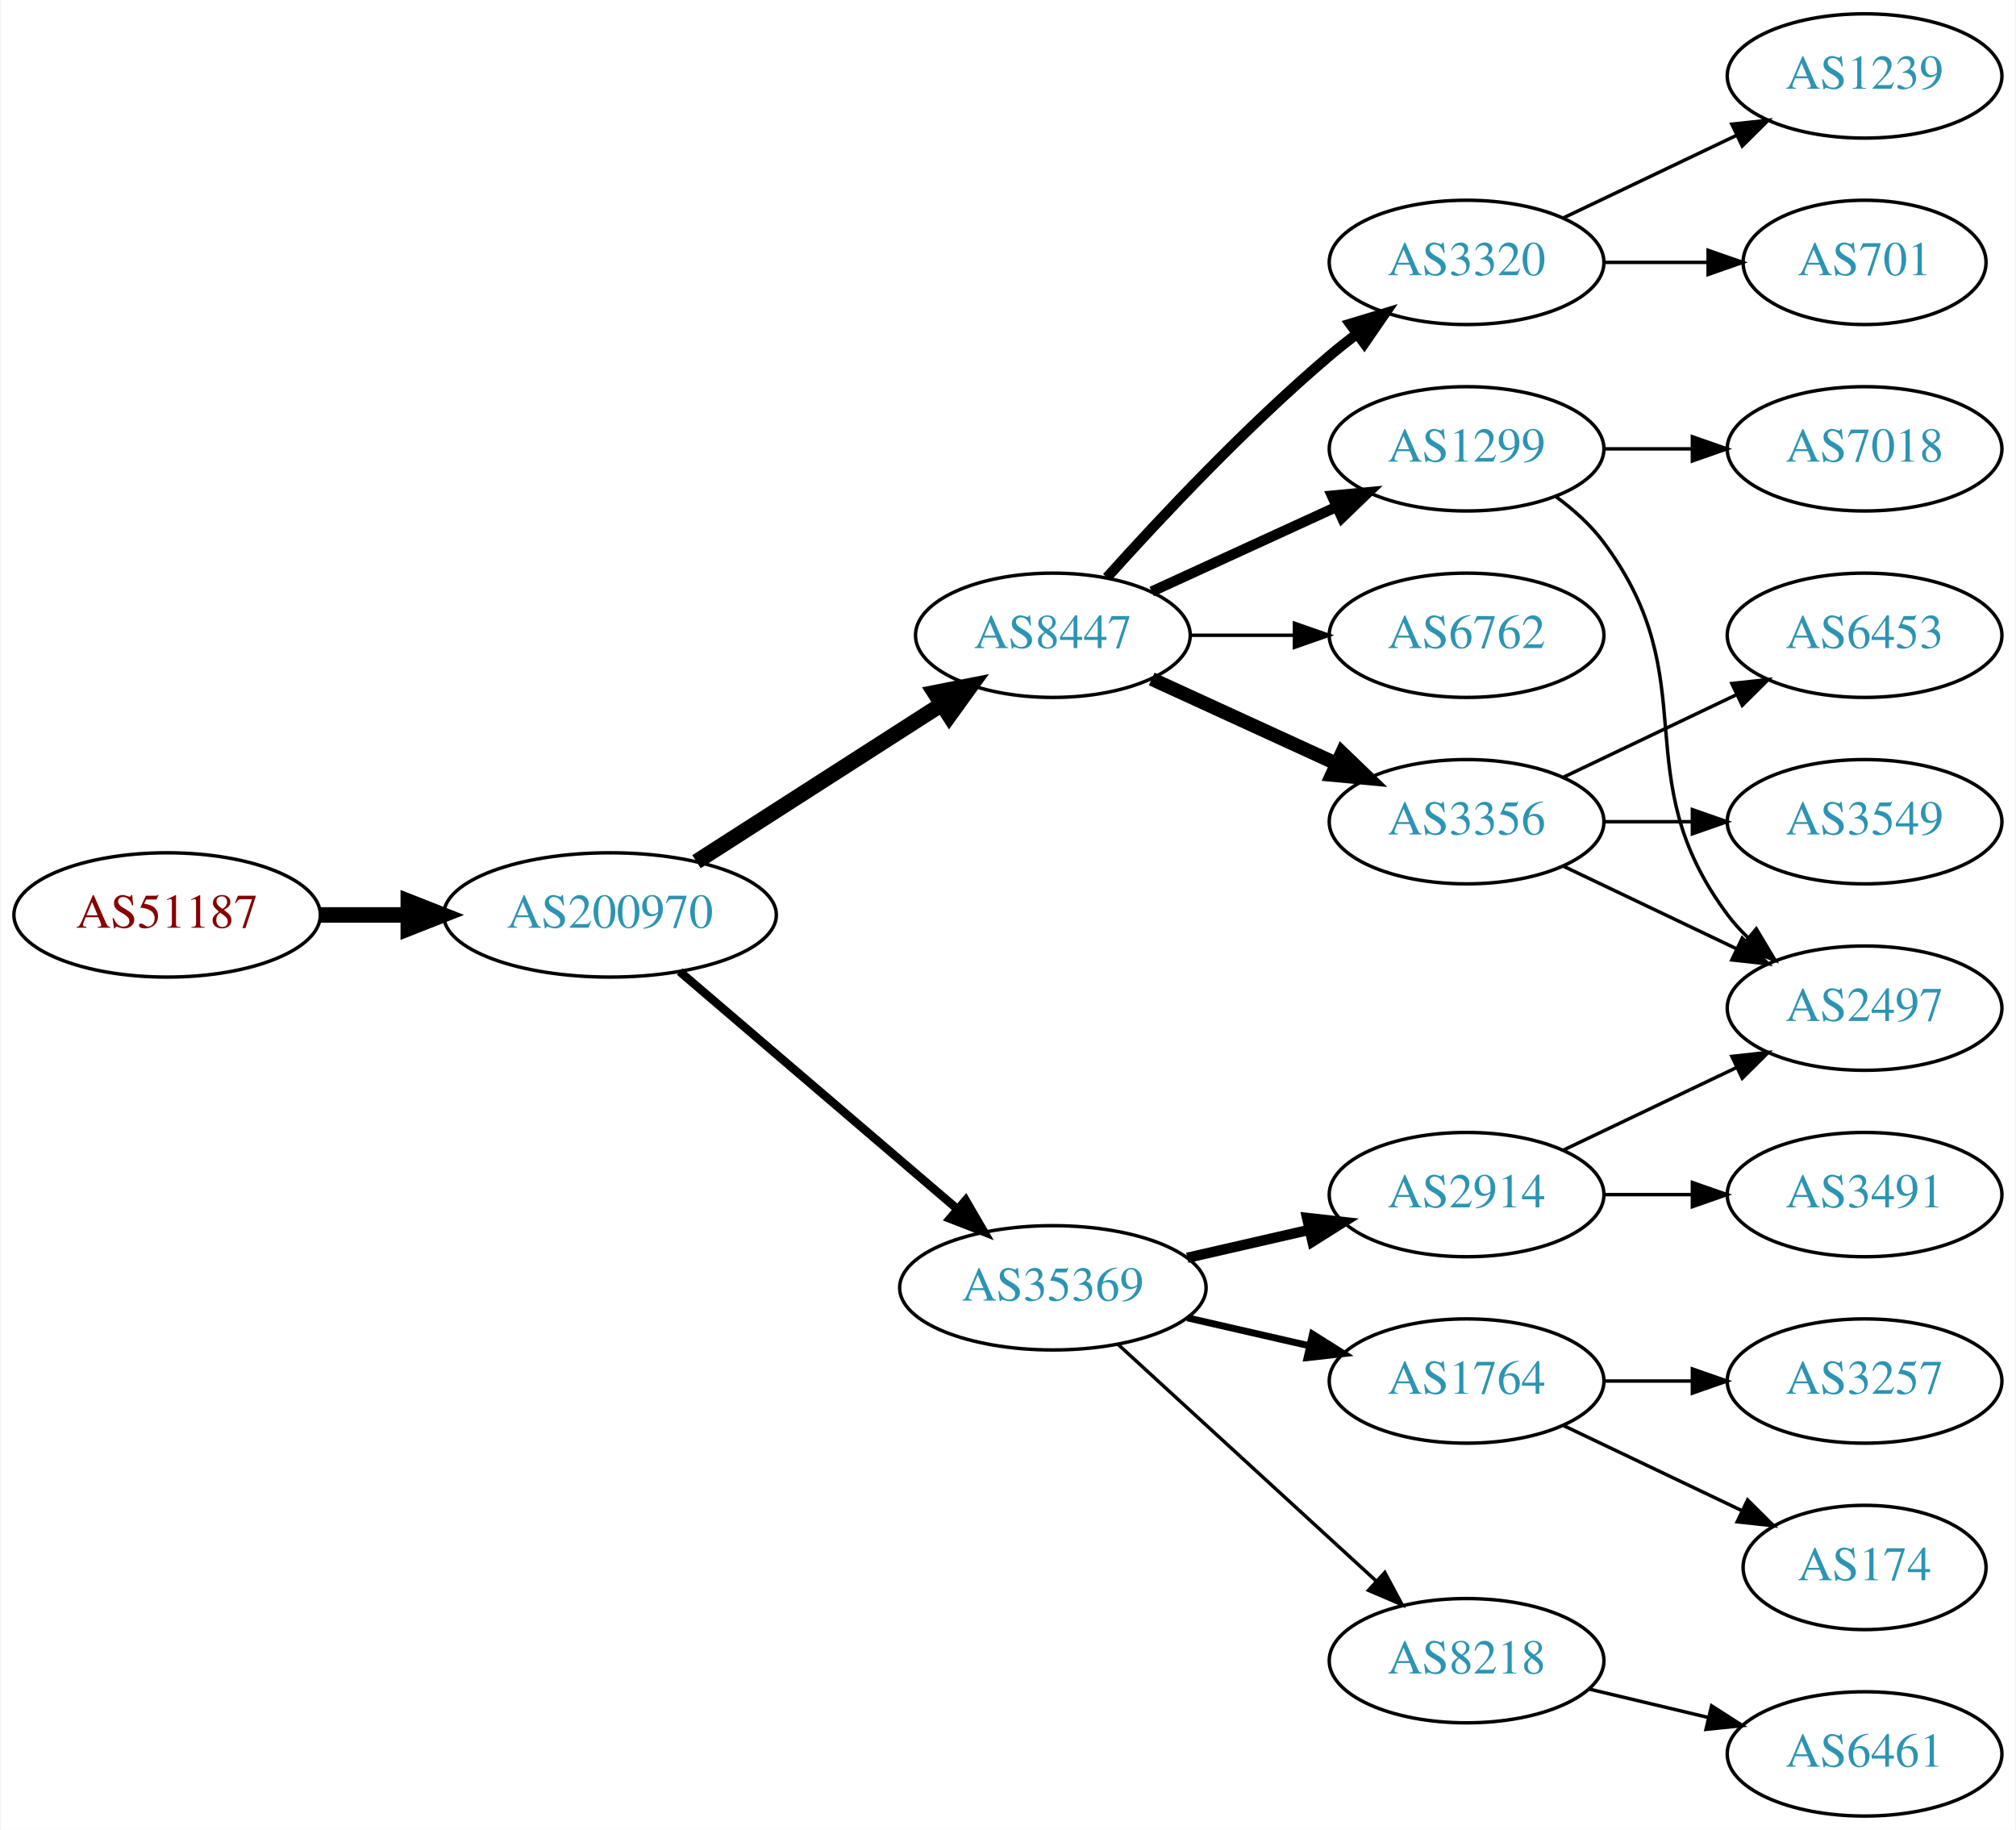
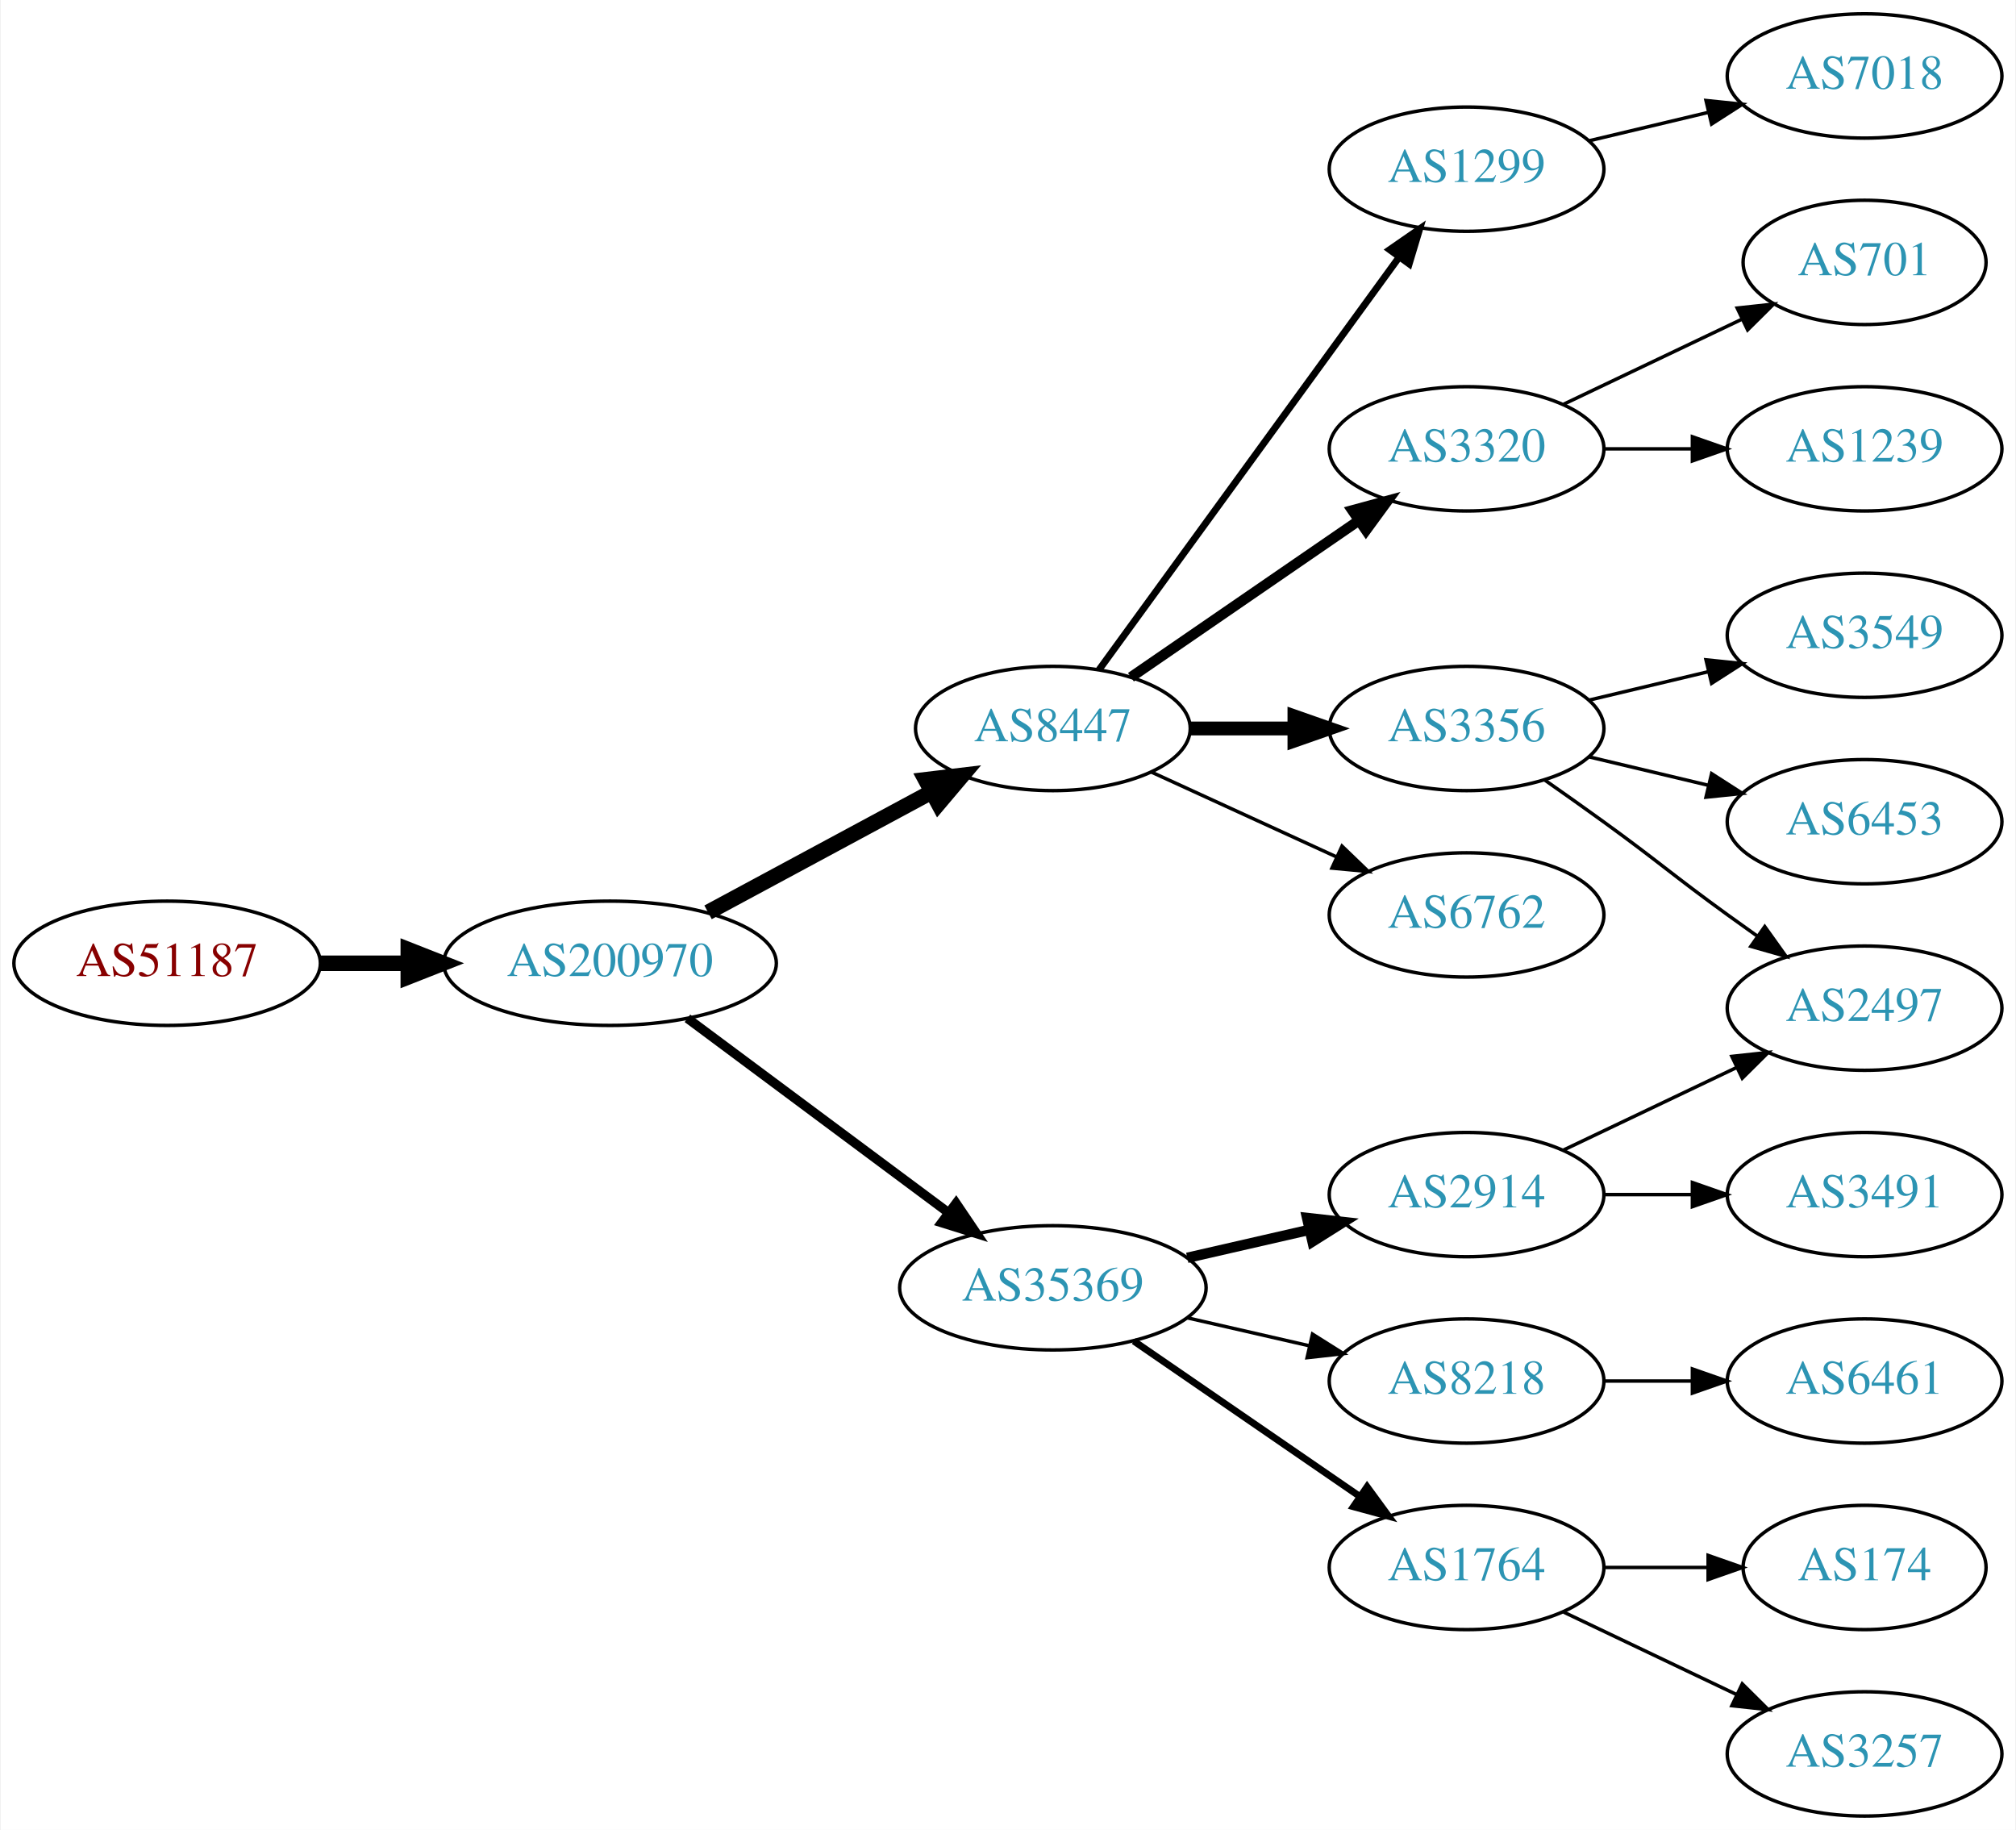
<svg xmlns="http://www.w3.org/2000/svg" xmlns:xlink="http://www.w3.org/1999/xlink" width="584pt" height="530pt" viewBox="0.00 0.00 583.56 530.00">
  <g id="graph0" class="graph" transform="scale(1 1) rotate(0) translate(4 526)">
    <polygon fill="white" stroke="none" points="-4,4 -4,-526 579.562,-526 579.562,4 -4,4" />
    <g id="node1" class="node">
      <g id="a_node1">
        <a xlink:href="/asn/51187" xlink:title="AS51187 ~ HABAU Hoch- und Tiefbau GmbH [AT]">
-           <ellipse fill="#ffffff" stroke="black" cx="44.196" cy="-261" rx="44.393" ry="18" />
-           <text text-anchor="middle" x="44.196" y="-257.3" font-family="Times,serif" font-size="14.00" fill="#880000">AS51187</text>
+           <ellipse fill="#ffffff" stroke="black" cx="44.196" cy="-247" rx="44.393" ry="18" />
+           <text text-anchor="middle" x="44.196" y="-243.3" font-family="Times,serif" font-size="14.00" fill="#880000">AS51187</text>
        </a>
      </g>
    </g>
    <g id="node2" class="node">
      <g id="a_node2">
        <a xlink:href="/asn/200970" xlink:title="AS200970 ~ Riepert Informationstechnologie OG [AT]">
-           <ellipse fill="#ffffff" stroke="black" cx="172.488" cy="-261" rx="48.192" ry="18" />
-           <text text-anchor="middle" x="172.488" y="-257.3" font-family="Times,serif" font-size="14.00" fill="#2c94b3">AS200970</text>
+           <ellipse fill="#ffffff" stroke="black" cx="172.488" cy="-247" rx="48.192" ry="18" />
+           <text text-anchor="middle" x="172.488" y="-243.3" font-family="Times,serif" font-size="14.00" fill="#2c94b3">AS200970</text>
        </a>
      </g>
    </g>
    <g id="edge1" class="edge">
-       <path fill="none" stroke="black" stroke-width="4.5" d="M88.659,-261C96.775,-261 105.373,-261 113.838,-261" />
-       <polygon fill="black" stroke="black" stroke-width="4.5" points="114.057,-264.938 124.057,-261 114.057,-257.063 114.057,-264.938" />
+       <path fill="none" stroke="black" stroke-width="4.5" d="M88.659,-247C96.775,-247 105.373,-247 113.838,-247" />
+       <polygon fill="black" stroke="black" stroke-width="4.5" points="114.057,-250.938 124.057,-247 114.057,-243.063 114.057,-250.938" />
    </g>
    <g id="node3" class="node">
      <g id="a_node3">
        <a xlink:href="/asn/8447" xlink:title="AS8447 ~ A1 Telekom Austria AG [AT]">
-           <ellipse fill="#ffffff" stroke="black" cx="300.78" cy="-342" rx="39.794" ry="18" />
-           <text text-anchor="middle" x="300.78" y="-338.3" font-family="Times,serif" font-size="14.00" fill="#2c94b3">AS8447</text>
+           <ellipse fill="#ffffff" stroke="black" cx="300.78" cy="-315" rx="39.794" ry="18" />
+           <text text-anchor="middle" x="300.78" y="-311.3" font-family="Times,serif" font-size="14.00" fill="#2c94b3">AS8447</text>
        </a>
      </g>
    </g>
    <g id="edge2" class="edge">
-       <path fill="none" stroke="black" stroke-width="4.5" d="M197.54,-276.426C217.668,-289.336 246.533,-307.849 268.463,-321.915" />
-       <polygon fill="black" stroke="black" stroke-width="4.5" points="266.549,-325.364 277.092,-327.449 270.8,-318.736 266.549,-325.364" />
+       <path fill="none" stroke="black" stroke-width="4.5" d="M200.891,-261.755C219.89,-271.985 245.326,-285.68 265.643,-296.62" />
+       <polygon fill="black" stroke="black" stroke-width="4.5" points="263.904,-300.155 274.576,-301.429 267.638,-293.222 263.904,-300.155" />
    </g>
    <g id="node4" class="node">
      <g id="a_node4">
        <a xlink:href="/asn/35369" xlink:title="AS35369 ~ LINZAG-TELEKOM-AS [AT]">
          <ellipse fill="#ffffff" stroke="black" cx="300.78" cy="-153" rx="44.393" ry="18" />
          <text text-anchor="middle" x="300.78" y="-149.3" font-family="Times,serif" font-size="14.00" fill="#2c94b3">AS35369</text>
        </a>
      </g>
    </g>
    <g id="edge3" class="edge">
-       <path fill="none" stroke="black" stroke-width="2.455" d="M192.669,-244.597C214.119,-226.254 249.007,-196.419 273.107,-175.809" />
-       <polygon fill="black" stroke="black" stroke-width="2.455" points="275.507,-178.363 280.832,-169.203 270.957,-173.043 275.507,-178.363" />
+       <path fill="none" stroke="black" stroke-width="2.7" d="M194.912,-231.054C215.72,-215.566 247.47,-191.934 270.584,-174.731" />
+       <polygon fill="black" stroke="black" stroke-width="2.7" points="272.74,-177.489 278.672,-168.71 268.561,-171.873 272.74,-177.489" />
    </g>
    <g id="node5" class="node">
      <g id="a_node5">
        <a xlink:href="/asn/1299" xlink:title="AS1299 ~ Telia Carrier [EU]">
-           <ellipse fill="#ffffff" stroke="black" cx="420.622" cy="-396" rx="39.794" ry="18" />
-           <text text-anchor="middle" x="420.622" y="-392.3" font-family="Times,serif" font-size="14.00" fill="#2c94b3">AS1299</text>
+           <ellipse fill="#ffffff" stroke="black" cx="420.622" cy="-477" rx="39.794" ry="18" />
+           <text text-anchor="middle" x="420.622" y="-473.3" font-family="Times,serif" font-size="14.00" fill="#2c94b3">AS1299</text>
        </a>
      </g>
    </g>
    <g id="edge4" class="edge">
-       <path fill="none" stroke="black" stroke-width="3" d="M329.409,-354.661C345.366,-361.973 365.636,-371.261 382.919,-379.181" />
-       <polygon fill="black" stroke="black" stroke-width="3" points="381.617,-382.435 392.167,-383.419 384.534,-376.071 381.617,-382.435" />
+       <path fill="none" stroke="black" stroke-width="2" d="M314.168,-332.031C334.89,-360.517 376.693,-417.985 400.981,-451.374" />
+       <polygon fill="black" stroke="black" stroke-width="2" points="398.332,-453.682 407.045,-459.71 403.993,-449.564 398.332,-453.682" />
    </g>
    <g id="node6" class="node">
      <g id="a_node6">
-         <a xlink:href="/asn/3356" xlink:title="AS3356 ~ Level 3 Parent, LLC [US]">
-           <ellipse fill="#ffffff" stroke="black" cx="420.622" cy="-288" rx="39.794" ry="18" />
-           <text text-anchor="middle" x="420.622" y="-284.3" font-family="Times,serif" font-size="14.00" fill="#2c94b3">AS3356</text>
+         <a xlink:href="/asn/3320" xlink:title="AS3320 ~ DTAG [DE]">
+           <ellipse fill="#ffffff" stroke="black" cx="420.622" cy="-396" rx="39.794" ry="18" />
+           <text text-anchor="middle" x="420.622" y="-392.3" font-family="Times,serif" font-size="14.00" fill="#2c94b3">AS3320</text>
        </a>
      </g>
    </g>
    <g id="edge5" class="edge">
-       <path fill="none" stroke="black" stroke-width="4" d="M329.409,-329.339C345.366,-322.027 365.636,-312.739 382.919,-304.819" />
-       <polygon fill="black" stroke="black" stroke-width="4" points="384.534,-307.929 392.167,-300.581 381.617,-301.565 384.534,-307.929" />
+       <path fill="none" stroke="black" stroke-width="3" d="M323.394,-329.857C341.882,-342.565 368.696,-360.995 389.326,-375.175" />
+       <polygon fill="black" stroke="black" stroke-width="3" points="387.522,-378.183 397.746,-380.963 391.488,-372.414 387.522,-378.183" />
    </g>
    <g id="node7" class="node">
      <g id="a_node7">
-         <a xlink:href="/asn/3320" xlink:title="AS3320 ~ DTAG [DE]">
-           <ellipse fill="#ffffff" stroke="black" cx="420.622" cy="-450" rx="39.794" ry="18" />
-           <text text-anchor="middle" x="420.622" y="-446.3" font-family="Times,serif" font-size="14.00" fill="#2c94b3">AS3320</text>
+         <a xlink:href="/asn/3356" xlink:title="AS3356 ~ Level 3 Parent, LLC [US]">
+           <ellipse fill="#ffffff" stroke="black" cx="420.622" cy="-315" rx="39.794" ry="18" />
+           <text text-anchor="middle" x="420.622" y="-311.3" font-family="Times,serif" font-size="14.00" fill="#2c94b3">AS3356</text>
        </a>
      </g>
    </g>
    <g id="edge6" class="edge">
-       <path fill="none" stroke="black" stroke-width="3" d="M316.426,-358.725C331.727,-375.765 356.824,-402.523 380.976,-423 383.473,-425.117 386.133,-427.232 388.845,-429.293" />
-       <polygon fill="black" stroke="black" stroke-width="3" points="386.882,-432.194 397.021,-435.266 391.011,-426.541 386.882,-432.194" />
+       <path fill="none" stroke="black" stroke-width="4" d="M340.692,-315C350.246,-315 360.595,-315 370.558,-315" />
+       <polygon fill="black" stroke="black" stroke-width="4" points="370.751,-318.5 380.75,-315 370.75,-311.5 370.751,-318.5" />
    </g>
    <g id="node8" class="node">
      <g id="a_node8">
        <a xlink:href="/asn/6762" xlink:title="AS6762 ~ TELECOM ITALIA SPARKLE S.p.A. [IT]">
-           <ellipse fill="#ffffff" stroke="black" cx="420.622" cy="-342" rx="39.794" ry="18" />
-           <text text-anchor="middle" x="420.622" y="-338.3" font-family="Times,serif" font-size="14.00" fill="#2c94b3">AS6762</text>
+           <ellipse fill="#ffffff" stroke="black" cx="420.622" cy="-261" rx="39.794" ry="18" />
+           <text text-anchor="middle" x="420.622" y="-257.3" font-family="Times,serif" font-size="14.00" fill="#2c94b3">AS6762</text>
        </a>
      </g>
    </g>
    <g id="edge7" class="edge">
-       <path fill="none" stroke="black" d="M340.692,-342C350.246,-342 360.595,-342 370.558,-342" />
-       <polygon fill="black" stroke="black" points="370.751,-345.5 380.75,-342 370.75,-338.5 370.751,-345.5" />
-     </g>
-     <g id="node11" class="node">
-       <g id="a_node11">
-         <a xlink:href="/asn/1764" xlink:title="AS1764 ~ NEXTLAYER-AS [AT]">
-           <ellipse fill="#ffffff" stroke="black" cx="420.622" cy="-126" rx="39.794" ry="18" />
-           <text text-anchor="middle" x="420.622" y="-122.3" font-family="Times,serif" font-size="14.00" fill="#2c94b3">AS1764</text>
-         </a>
-       </g>
-     </g>
-     <g id="edge10" class="edge">
-       <path fill="none" stroke="black" stroke-width="2" d="M339.714,-144.308C350.955,-141.733 363.368,-138.889 374.991,-136.226" />
-       <polygon fill="black" stroke="black" stroke-width="2" points="375.987,-139.588 384.953,-133.943 374.424,-132.765 375.987,-139.588" />
+       <path fill="none" stroke="black" d="M329.409,-302.339C345.366,-295.027 365.636,-285.739 382.919,-277.819" />
+       <polygon fill="black" stroke="black" points="384.534,-280.929 392.167,-273.581 381.617,-274.565 384.534,-280.929" />
    </g>
    <g id="node12" class="node">
      <g id="a_node12">
+         <a xlink:href="/asn/8218" xlink:title="AS8218 ~ legacy Neotelecoms [FR]">
+           <ellipse fill="#ffffff" stroke="black" cx="420.622" cy="-126" rx="39.794" ry="18" />
+           <text text-anchor="middle" x="420.622" y="-122.3" font-family="Times,serif" font-size="14.00" fill="#2c94b3">AS8218</text>
+         </a>
+       </g>
+     </g>
+     <g id="edge11" class="edge">
+       <path fill="none" stroke="black" d="M339.714,-144.308C350.955,-141.733 363.368,-138.889 374.991,-136.226" />
+       <polygon fill="black" stroke="black" points="375.987,-139.588 384.953,-133.943 374.424,-132.765 375.987,-139.588" />
+     </g>
+     <g id="node13" class="node">
+       <g id="a_node13">
+         <a xlink:href="/asn/1764" xlink:title="AS1764 ~ NEXTLAYER-AS [AT]">
+           <ellipse fill="#ffffff" stroke="black" cx="420.622" cy="-72" rx="39.794" ry="18" />
+           <text text-anchor="middle" x="420.622" y="-68.3" font-family="Times,serif" font-size="14.00" fill="#2c94b3">AS1764</text>
+         </a>
+       </g>
+     </g>
+     <g id="edge12" class="edge">
+       <path fill="none" stroke="black" stroke-width="2" d="M324.222,-137.574C342.804,-124.802 369.365,-106.545 389.744,-92.537" />
+       <polygon fill="black" stroke="black" stroke-width="2" points="391.8,-95.371 398.058,-86.822 387.835,-89.602 391.8,-95.371" />
+     </g>
+     <g id="node14" class="node">
+       <g id="a_node14">
        <a xlink:href="/asn/2914" xlink:title="AS2914 ~ NTT America, Inc. [US]">
          <ellipse fill="#ffffff" stroke="black" cx="420.622" cy="-180" rx="39.794" ry="18" />
          <text text-anchor="middle" x="420.622" y="-176.3" font-family="Times,serif" font-size="14.00" fill="#2c94b3">AS2914</text>
        </a>
      </g>
    </g>
-     <g id="edge11" class="edge">
+     <g id="edge13" class="edge">
      <path fill="none" stroke="black" stroke-width="3" d="M339.714,-161.692C350.955,-164.267 363.368,-167.111 374.991,-169.774" />
      <polygon fill="black" stroke="black" stroke-width="3" points="374.424,-173.235 384.953,-172.057 375.987,-166.412 374.424,-173.235" />
    </g>
-     <g id="node13" class="node">
-       <g id="a_node13">
-         <a xlink:href="/asn/8218" xlink:title="AS8218 ~ legacy Neotelecoms [FR]">
-           <ellipse fill="#ffffff" stroke="black" cx="420.622" cy="-45" rx="39.794" ry="18" />
-           <text text-anchor="middle" x="420.622" y="-41.3" font-family="Times,serif" font-size="14.00" fill="#2c94b3">AS8218</text>
-         </a>
-       </g>
-     </g>
-     <g id="edge12" class="edge">
-       <path fill="none" stroke="black" d="M319.677,-136.597C339.606,-118.333 371.963,-88.678 394.44,-68.079" />
-       <polygon fill="black" stroke="black" points="396.935,-70.54 401.942,-61.203 392.205,-65.38 396.935,-70.54" />
-     </g>
    <g id="node9" class="node">
      <g id="a_node9">
+         <a xlink:href="/asn/7018" xlink:title="AS7018 ~ AT&amp;T Services, Inc. [US]">
+           <ellipse fill="#ffffff" stroke="black" cx="535.915" cy="-504" rx="39.794" ry="18" />
+           <text text-anchor="middle" x="535.915" y="-500.3" font-family="Times,serif" font-size="14.00" fill="#2c94b3">AS7018</text>
+         </a>
+       </g>
+     </g>
+     <g id="edge8" class="edge">
+       <path fill="none" stroke="black" d="M456.229,-485.248C467.101,-487.838 479.255,-490.735 490.698,-493.462" />
+       <polygon fill="black" stroke="black" points="489.981,-496.889 500.52,-495.803 491.604,-490.08 489.981,-496.889" />
+     </g>
+     <g id="node10" class="node">
+       <g id="a_node10">
+         <a xlink:href="/asn/701" xlink:title="AS701 ~ UUNET [US]">
+           <ellipse fill="#ffffff" stroke="black" cx="535.915" cy="-450" rx="35.194" ry="18" />
+           <text text-anchor="middle" x="535.915" y="-446.3" font-family="Times,serif" font-size="14.00" fill="#2c94b3">AS701</text>
+         </a>
+       </g>
+     </g>
+     <g id="edge9" class="edge">
+       <path fill="none" stroke="black" d="M448.759,-408.934C464.19,-416.29 483.676,-425.577 500.211,-433.459" />
+       <polygon fill="black" stroke="black" points="499.02,-436.768 509.553,-437.911 502.032,-430.449 499.02,-436.768" />
+     </g>
+     <g id="node11" class="node">
+       <g id="a_node11">
+         <a xlink:href="/asn/1239" xlink:title="AS1239 ~ Sprint [US]">
+           <ellipse fill="#ffffff" stroke="black" cx="535.915" cy="-396" rx="39.794" ry="18" />
+           <text text-anchor="middle" x="535.915" y="-392.3" font-family="Times,serif" font-size="14.00" fill="#2c94b3">AS1239</text>
+         </a>
+       </g>
+     </g>
+     <g id="edge10" class="edge">
+       <path fill="none" stroke="black" d="M460.294,-396C468.497,-396 477.261,-396 485.794,-396" />
+       <polygon fill="black" stroke="black" points="486.033,-399.5 496.033,-396 486.033,-392.5 486.033,-399.5" />
+     </g>
+     <g id="node18" class="node">
+       <g id="a_node18">
+         <a xlink:href="/asn/3549" xlink:title="AS3549 ~ Level 3 Parent, LLC [US]">
+           <ellipse fill="#ffffff" stroke="black" cx="535.915" cy="-342" rx="39.794" ry="18" />
+           <text text-anchor="middle" x="535.915" y="-338.3" font-family="Times,serif" font-size="14.00" fill="#2c94b3">AS3549</text>
+         </a>
+       </g>
+     </g>
+     <g id="edge17" class="edge">
+       <path fill="none" stroke="black" d="M456.229,-323.248C467.101,-325.838 479.255,-328.735 490.698,-331.462" />
+       <polygon fill="black" stroke="black" points="489.981,-334.889 500.52,-333.803 491.604,-328.08 489.981,-334.889" />
+     </g>
+     <g id="node19" class="node">
+       <g id="a_node19">
        <a xlink:href="/asn/2497" xlink:title="AS2497 ~ Internet Initiative Japan Inc. [JP]">
          <ellipse fill="#ffffff" stroke="black" cx="535.915" cy="-234" rx="39.794" ry="18" />
          <text text-anchor="middle" x="535.915" y="-230.3" font-family="Times,serif" font-size="14.00" fill="#2c94b3">AS2497</text>
        </a>
      </g>
    </g>
-     <g id="edge8" class="edge">
-       <path fill="none" stroke="black" d="M446.553,-382.118C451.629,-378.389 456.547,-373.984 460.269,-369 490.54,-328.458 465.997,-301.542 496.269,-261 498.013,-258.664 500.021,-256.455 502.184,-254.383" />
-       <polygon fill="black" stroke="black" points="504.543,-256.973 509.984,-247.882 500.062,-251.595 504.543,-256.973" />
-     </g>
-     <g id="node10" class="node">
-       <g id="a_node10">
-         <a xlink:href="/asn/7018" xlink:title="AS7018 ~ AT&amp;T Services, Inc. [US]">
-           <ellipse fill="#ffffff" stroke="black" cx="535.915" cy="-396" rx="39.794" ry="18" />
-           <text text-anchor="middle" x="535.915" y="-392.3" font-family="Times,serif" font-size="14.00" fill="#2c94b3">AS7018</text>
-         </a>
-       </g>
-     </g>
-     <g id="edge9" class="edge">
-       <path fill="none" stroke="black" d="M460.294,-396C468.497,-396 477.261,-396 485.794,-396" />
-       <polygon fill="black" stroke="black" points="486.033,-399.5 496.033,-396 486.033,-392.5 486.033,-399.5" />
-     </g>
-     <g id="edge16" class="edge">
-       <path fill="none" stroke="black" d="M448.759,-275.066C463.753,-267.919 482.574,-258.948 498.797,-251.215" />
-       <polygon fill="black" stroke="black" points="500.479,-254.291 508,-246.829 497.467,-247.972 500.479,-254.291" />
+     <g id="edge18" class="edge">
+       <path fill="none" stroke="black" d="M443.379,-299.991C448.914,-296.121 454.833,-291.936 460.269,-288 476.469,-276.271 480.069,-272.729 496.269,-261 499.072,-258.971 502.003,-256.875 504.944,-254.79" />
+       <polygon fill="black" stroke="black" points="506.995,-257.627 513.158,-249.009 502.966,-251.903 506.995,-257.627" />
+     </g>
+     <g id="node20" class="node">
+       <g id="a_node20">
+         <a xlink:href="/asn/6453" xlink:title="AS6453 ~ TATA COMMUNICATIONS (AMERICA) INC [US]">
+           <ellipse fill="#ffffff" stroke="black" cx="535.915" cy="-288" rx="39.794" ry="18" />
+           <text text-anchor="middle" x="535.915" y="-284.3" font-family="Times,serif" font-size="14.00" fill="#2c94b3">AS6453</text>
+         </a>
+       </g>
+     </g>
+     <g id="edge19" class="edge">
+       <path fill="none" stroke="black" d="M456.229,-306.752C467.101,-304.162 479.255,-301.265 490.698,-298.538" />
+       <polygon fill="black" stroke="black" points="491.604,-301.92 500.52,-296.197 489.981,-295.111 491.604,-301.92" />
+     </g>
+     <g id="node15" class="node">
+       <g id="a_node15">
+         <a xlink:href="/asn/6461" xlink:title="AS6461 ~ Zayo Bandwidth [US]">
+           <ellipse fill="#ffffff" stroke="black" cx="535.915" cy="-126" rx="39.794" ry="18" />
+           <text text-anchor="middle" x="535.915" y="-122.3" font-family="Times,serif" font-size="14.00" fill="#2c94b3">AS6461</text>
+         </a>
+       </g>
+     </g>
+     <g id="edge14" class="edge">
+       <path fill="none" stroke="black" d="M460.294,-126C468.497,-126 477.261,-126 485.794,-126" />
+       <polygon fill="black" stroke="black" points="486.033,-129.5 496.033,-126 486.033,-122.5 486.033,-129.5" />
    </g>
    <g id="node16" class="node">
      <g id="a_node16">
-         <a xlink:href="/asn/6453" xlink:title="AS6453 ~ TATA COMMUNICATIONS (AMERICA) INC [US]">
-           <ellipse fill="#ffffff" stroke="black" cx="535.915" cy="-342" rx="39.794" ry="18" />
-           <text text-anchor="middle" x="535.915" y="-338.3" font-family="Times,serif" font-size="14.00" fill="#2c94b3">AS6453</text>
-         </a>
-       </g>
-     </g>
-     <g id="edge15" class="edge">
-       <path fill="none" stroke="black" d="M448.759,-300.934C463.753,-308.081 482.574,-317.052 498.797,-324.785" />
-       <polygon fill="black" stroke="black" points="497.467,-328.028 508,-329.171 500.479,-321.709 497.467,-328.028" />
-     </g>
-     <g id="node17" class="node">
-       <g id="a_node17">
-         <a xlink:href="/asn/3549" xlink:title="AS3549 ~ Level 3 Parent, LLC [US]">
-           <ellipse fill="#ffffff" stroke="black" cx="535.915" cy="-288" rx="39.794" ry="18" />
-           <text text-anchor="middle" x="535.915" y="-284.3" font-family="Times,serif" font-size="14.00" fill="#2c94b3">AS3549</text>
-         </a>
-       </g>
-     </g>
-     <g id="edge17" class="edge">
-       <path fill="none" stroke="black" d="M460.294,-288C468.497,-288 477.261,-288 485.794,-288" />
-       <polygon fill="black" stroke="black" points="486.033,-291.5 496.033,-288 486.033,-284.5 486.033,-291.5" />
-     </g>
-     <g id="node19" class="node">
-       <g id="a_node19">
-         <a xlink:href="/asn/1239" xlink:title="AS1239 ~ Sprint [US]">
-           <ellipse fill="#ffffff" stroke="black" cx="535.915" cy="-504" rx="39.794" ry="18" />
-           <text text-anchor="middle" x="535.915" y="-500.3" font-family="Times,serif" font-size="14.00" fill="#2c94b3">AS1239</text>
-         </a>
-       </g>
-     </g>
-     <g id="edge20" class="edge">
-       <path fill="none" stroke="black" d="M448.759,-462.934C463.753,-470.081 482.574,-479.052 498.797,-486.785" />
-       <polygon fill="black" stroke="black" points="497.467,-490.028 508,-491.171 500.479,-483.709 497.467,-490.028" />
-     </g>
-     <g id="node20" class="node">
-       <g id="a_node20">
-         <a xlink:href="/asn/701" xlink:title="AS701 ~ UUNET [US]">
-           <ellipse fill="#ffffff" stroke="black" cx="535.915" cy="-450" rx="35.194" ry="18" />
-           <text text-anchor="middle" x="535.915" y="-446.3" font-family="Times,serif" font-size="14.00" fill="#2c94b3">AS701</text>
-         </a>
-       </g>
-     </g>
-     <g id="edge21" class="edge">
-       <path fill="none" stroke="black" d="M460.294,-450C470,-450 480.491,-450 490.453,-450" />
-       <polygon fill="black" stroke="black" points="490.59,-453.5 500.59,-450 490.59,-446.5 490.59,-453.5" />
-     </g>
-     <g id="node14" class="node">
-       <g id="a_node14">
-         <a xlink:href="/asn/3257" xlink:title="AS3257 ~ GTT [DE]">
-           <ellipse fill="#ffffff" stroke="black" cx="535.915" cy="-126" rx="39.794" ry="18" />
-           <text text-anchor="middle" x="535.915" y="-122.3" font-family="Times,serif" font-size="14.00" fill="#2c94b3">AS3257</text>
-         </a>
-       </g>
-     </g>
-     <g id="edge13" class="edge">
-       <path fill="none" stroke="black" d="M460.294,-126C468.497,-126 477.261,-126 485.794,-126" />
-       <polygon fill="black" stroke="black" points="486.033,-129.5 496.033,-126 486.033,-122.5 486.033,-129.5" />
-     </g>
-     <g id="node15" class="node">
-       <g id="a_node15">
        <a xlink:href="/asn/174" xlink:title="AS174 ~ Cogent Communications [US]">
          <ellipse fill="#ffffff" stroke="black" cx="535.915" cy="-72" rx="35.194" ry="18" />
          <text text-anchor="middle" x="535.915" y="-68.3" font-family="Times,serif" font-size="14.00" fill="#2c94b3">AS174</text>
        </a>
      </g>
    </g>
-     <g id="edge14" class="edge">
-       <path fill="none" stroke="black" d="M448.759,-113.066C464.19,-105.71 483.676,-96.423 500.211,-88.541" />
-       <polygon fill="black" stroke="black" points="502.032,-91.551 509.553,-84.089 499.02,-85.232 502.032,-91.551" />
-     </g>
-     <g id="edge18" class="edge">
+     <g id="edge15" class="edge">
+       <path fill="none" stroke="black" d="M460.294,-72C470,-72 480.491,-72 490.453,-72" />
+       <polygon fill="black" stroke="black" points="490.59,-75.5 500.59,-72 490.59,-68.5 490.59,-75.5" />
+     </g>
+     <g id="node17" class="node">
+       <g id="a_node17">
+         <a xlink:href="/asn/3257" xlink:title="AS3257 ~ GTT [DE]">
+           <ellipse fill="#ffffff" stroke="black" cx="535.915" cy="-18" rx="39.794" ry="18" />
+           <text text-anchor="middle" x="535.915" y="-14.3" font-family="Times,serif" font-size="14.00" fill="#2c94b3">AS3257</text>
+         </a>
+       </g>
+     </g>
+     <g id="edge16" class="edge">
+       <path fill="none" stroke="black" d="M448.759,-59.066C463.753,-51.919 482.574,-42.948 498.797,-35.215" />
+       <polygon fill="black" stroke="black" points="500.479,-38.291 508,-30.829 497.467,-31.972 500.479,-38.291" />
+     </g>
+     <g id="edge20" class="edge">
      <path fill="none" stroke="black" d="M448.759,-192.934C463.753,-200.081 482.574,-209.052 498.797,-216.785" />
      <polygon fill="black" stroke="black" points="497.467,-220.028 508,-221.171 500.479,-213.709 497.467,-220.028" />
    </g>
-     <g id="node18" class="node">
-       <g id="a_node18">
+     <g id="node21" class="node">
+       <g id="a_node21">
        <a xlink:href="/asn/3491" xlink:title="AS3491 ~ PCCW Global, Inc. [US]">
          <ellipse fill="#ffffff" stroke="black" cx="535.915" cy="-180" rx="39.794" ry="18" />
          <text text-anchor="middle" x="535.915" y="-176.3" font-family="Times,serif" font-size="14.00" fill="#2c94b3">AS3491</text>
        </a>
      </g>
    </g>
-     <g id="edge19" class="edge">
+     <g id="edge21" class="edge">
      <path fill="none" stroke="black" d="M460.294,-180C468.497,-180 477.261,-180 485.794,-180" />
      <polygon fill="black" stroke="black" points="486.033,-183.5 496.033,-180 486.033,-176.5 486.033,-183.5" />
    </g>
-     <g id="node21" class="node">
-       <g id="a_node21">
-         <a xlink:href="/asn/6461" xlink:title="AS6461 ~ Zayo Bandwidth [US]">
-           <ellipse fill="#ffffff" stroke="black" cx="535.915" cy="-18" rx="39.794" ry="18" />
-           <text text-anchor="middle" x="535.915" y="-14.3" font-family="Times,serif" font-size="14.00" fill="#2c94b3">AS6461</text>
-         </a>
-       </g>
-     </g>
-     <g id="edge22" class="edge">
-       <path fill="none" stroke="black" d="M456.229,-36.752C467.101,-34.162 479.255,-31.265 490.698,-28.538" />
-       <polygon fill="black" stroke="black" points="491.604,-31.92 500.52,-26.197 489.981,-25.111 491.604,-31.92" />
-     </g>
  </g>
</svg>
